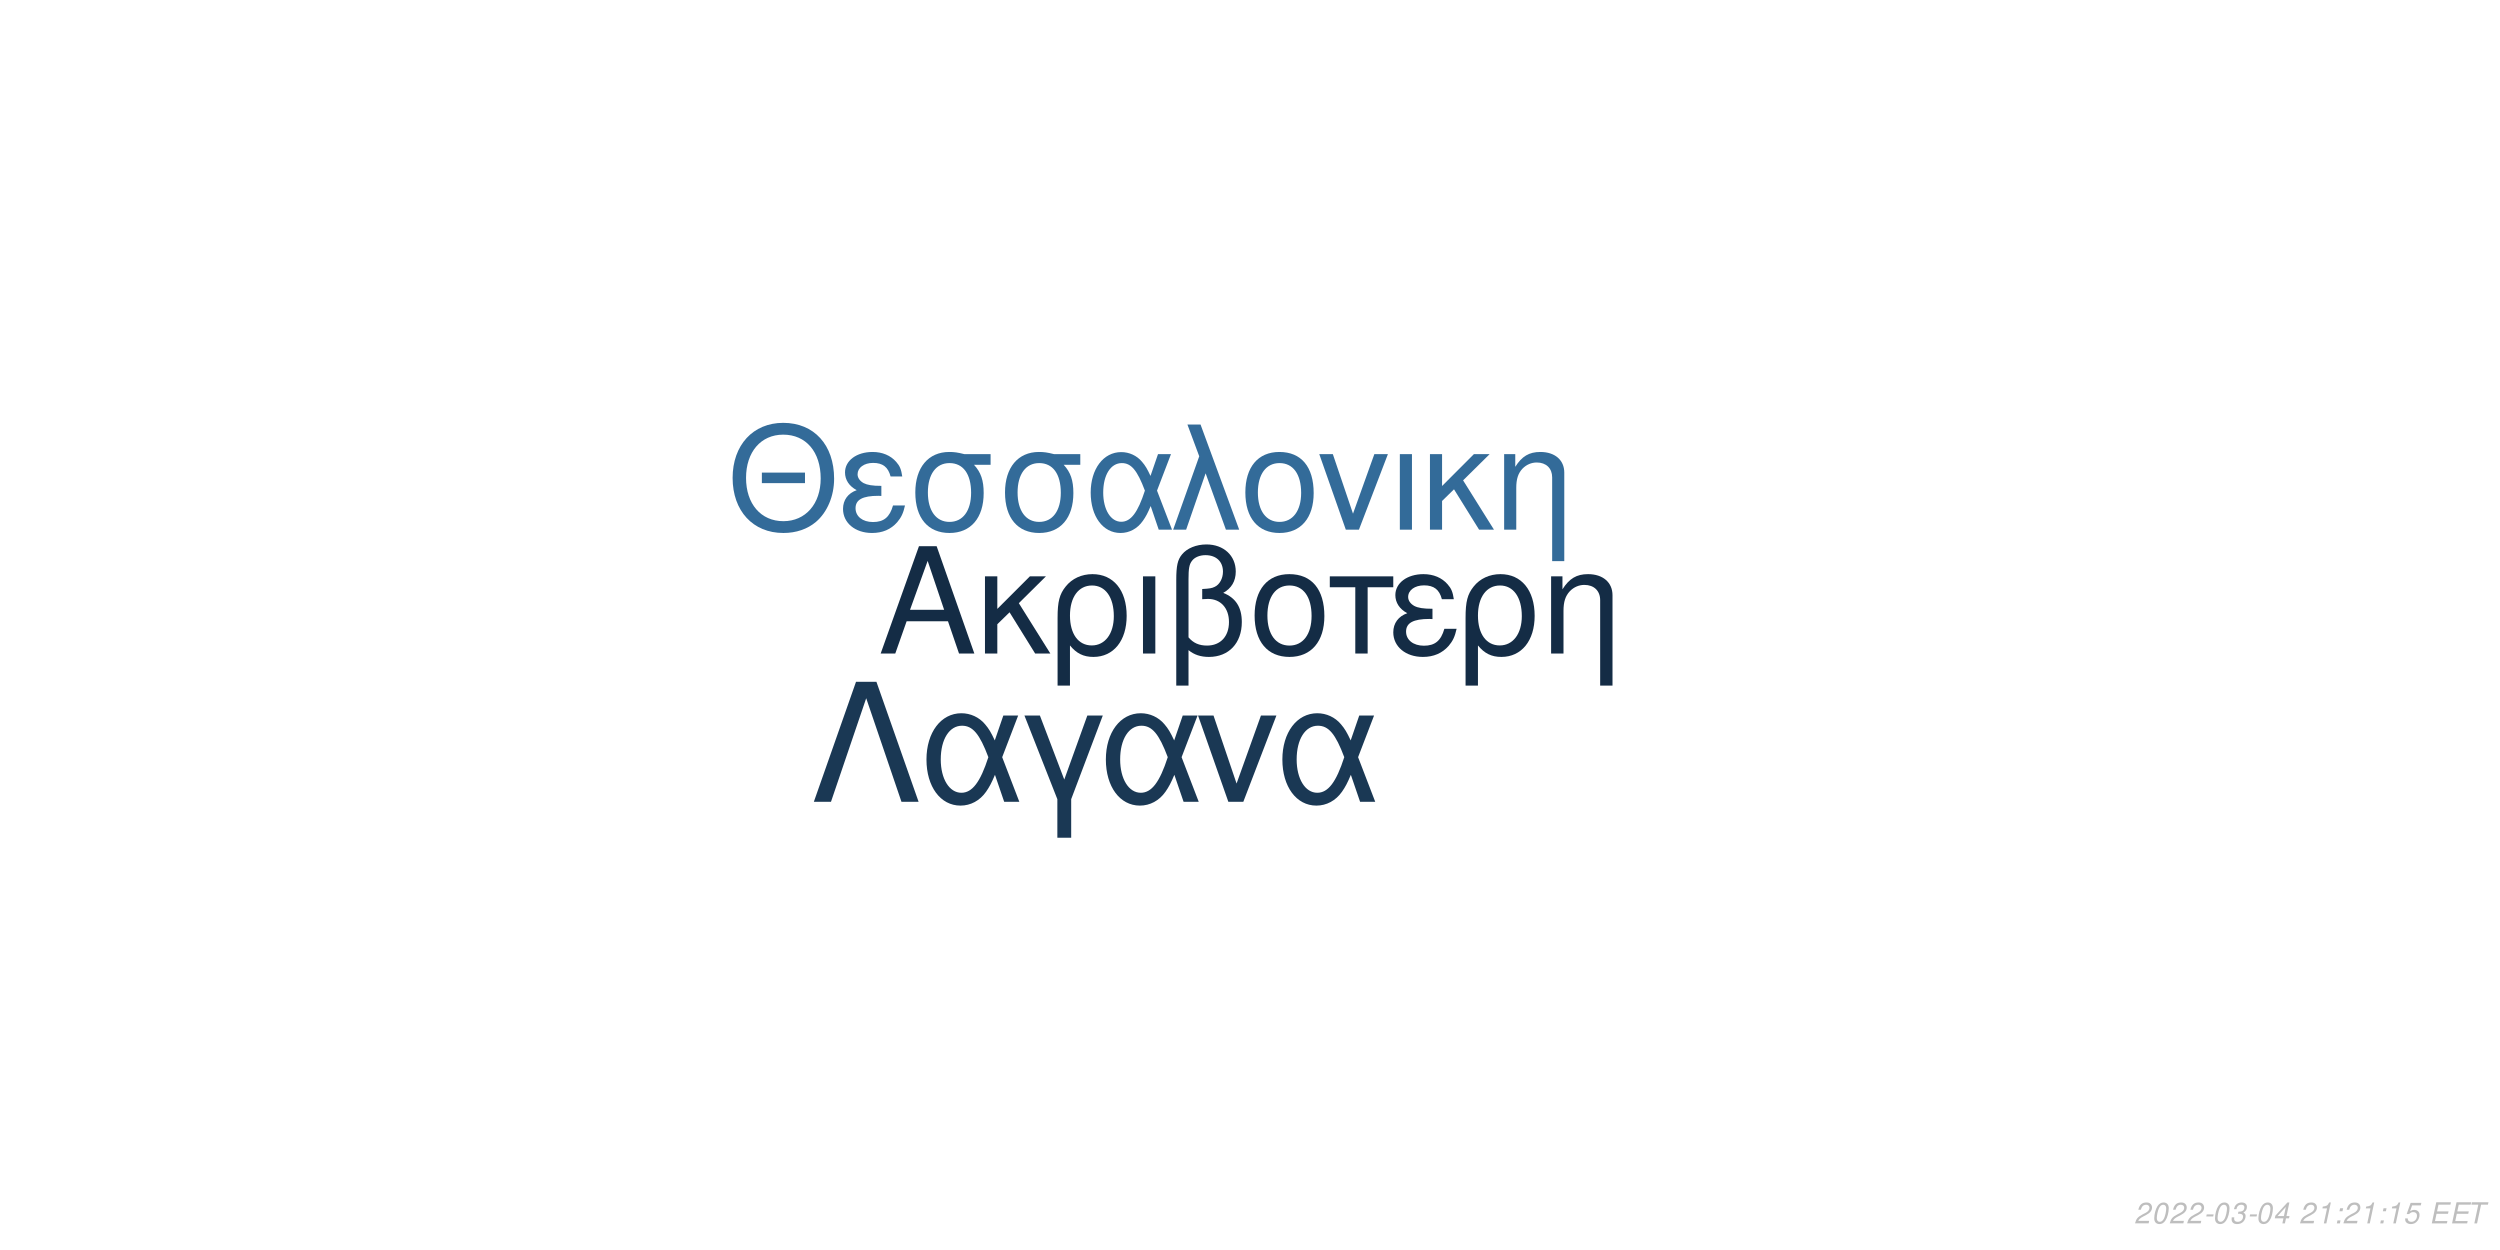
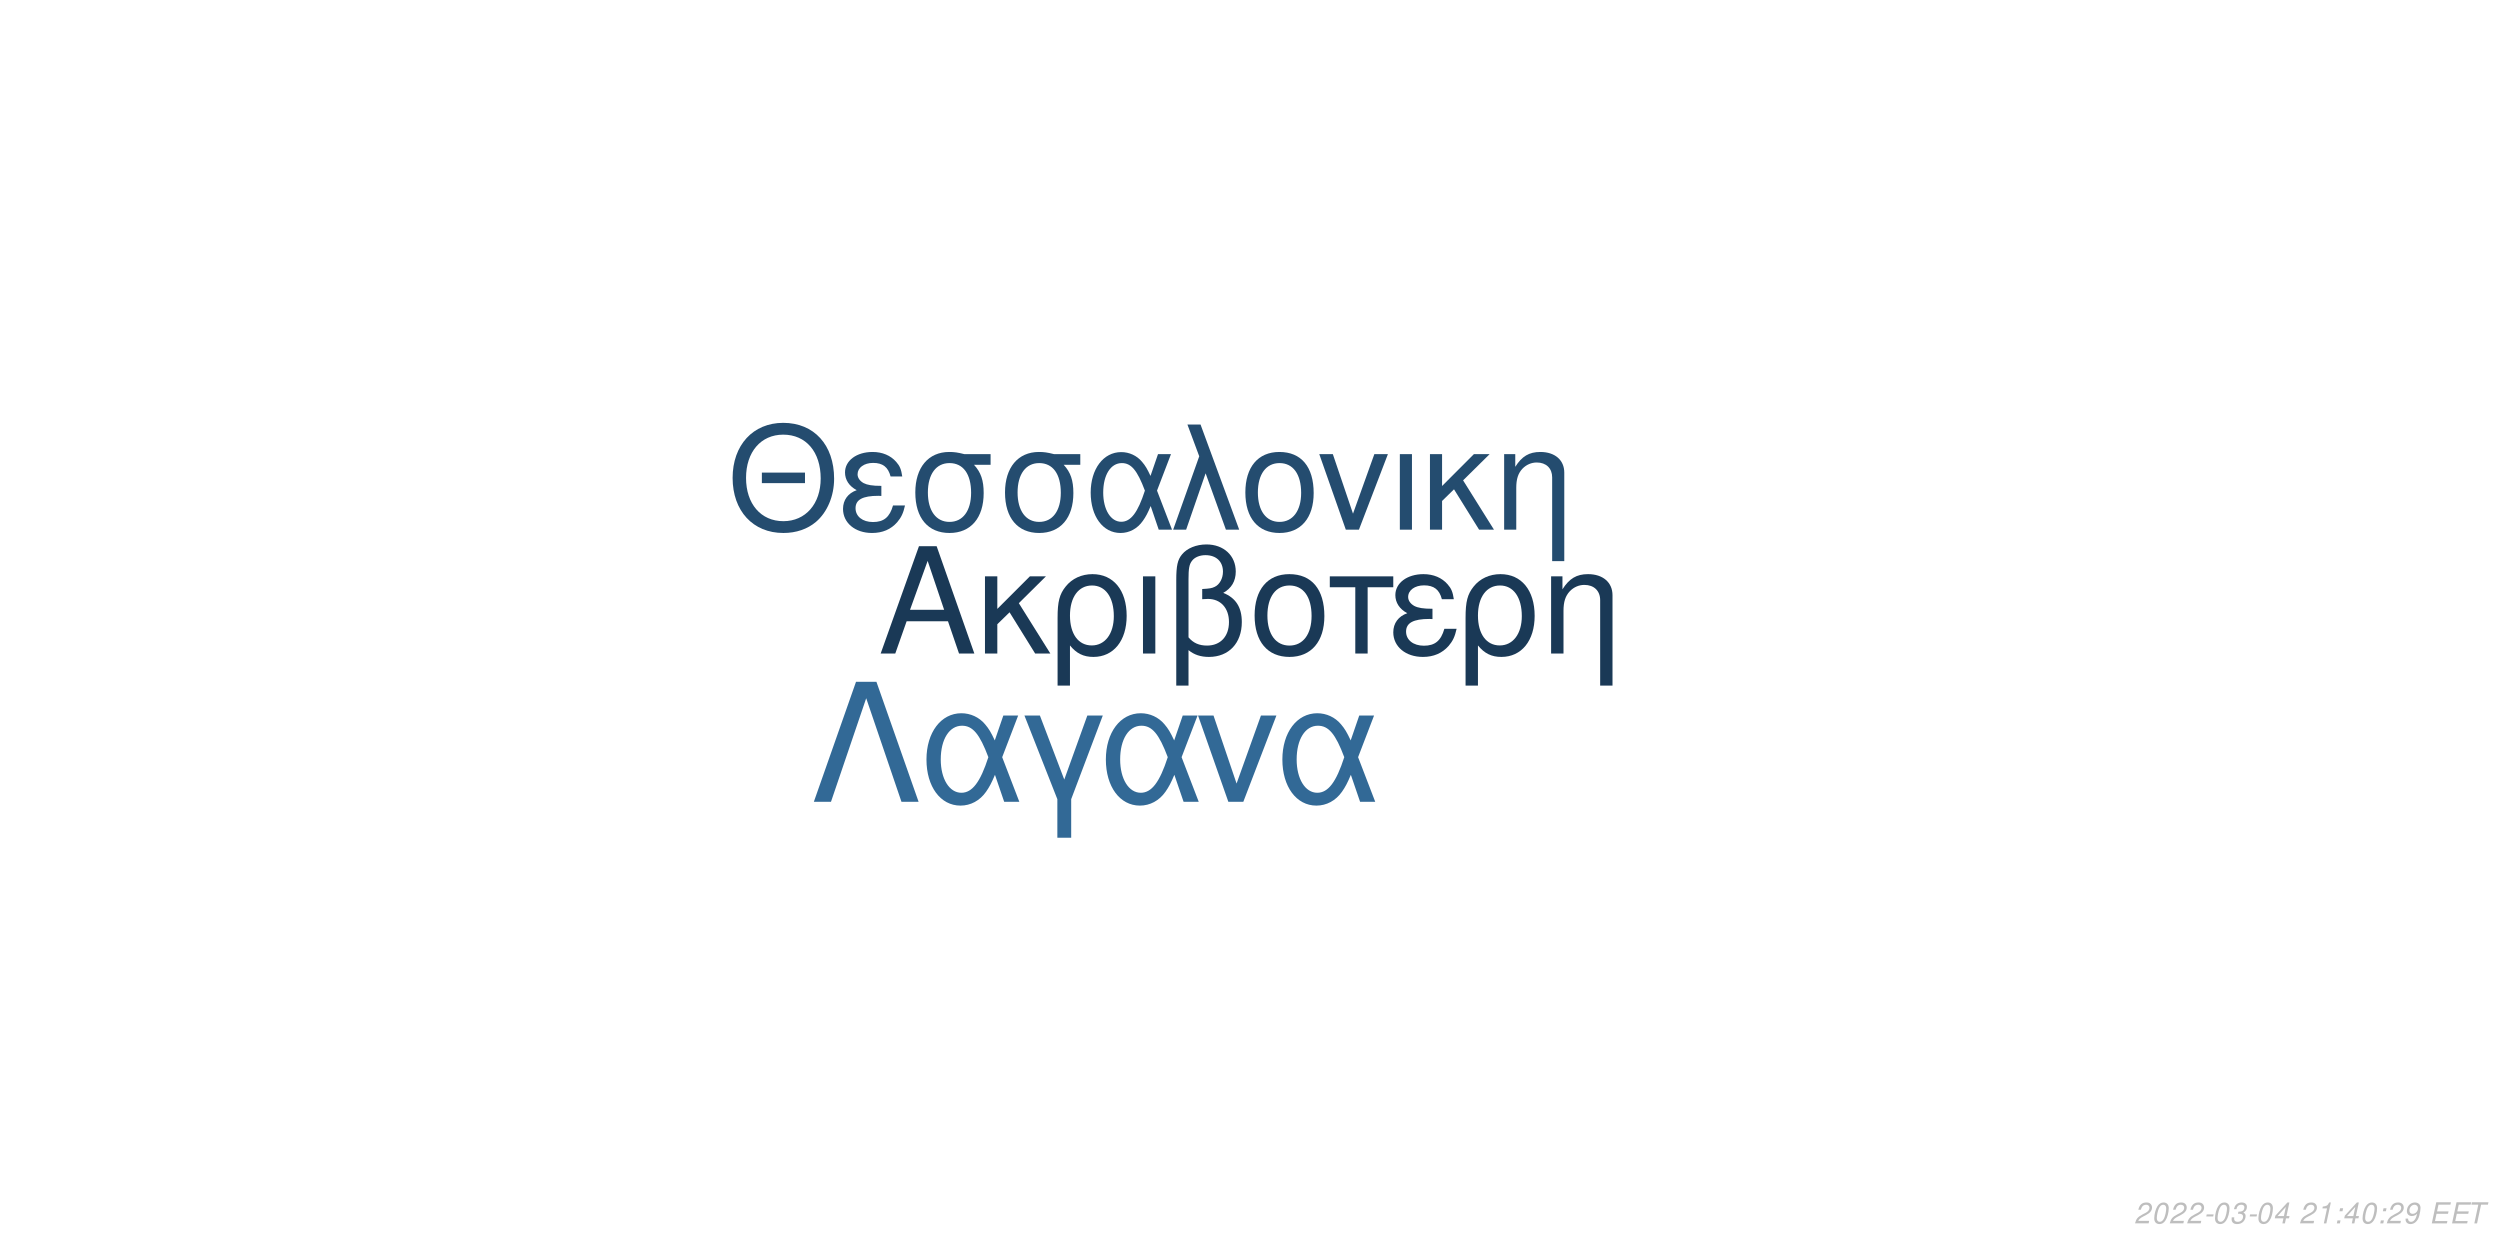
<svg xmlns="http://www.w3.org/2000/svg" xmlns:xlink="http://www.w3.org/1999/xlink" width="864pt" height="432pt" viewBox="0 0 864 432" version="1.1">
  <defs>
    <g>
      <symbol overflow="visible" id="glyph0-0">
        <path style="stroke:none;" d="" />
      </symbol>
      <symbol overflow="visible" id="glyph0-1">
        <path style="stroke:none;" d="M 24.125 -11.141 L 27.938 0 L 33.234 0 L 20.203 -37.094 L 14.094 -37.094 L 0.859 0 L 5.906 0 L 9.828 -11.141 Z M 22.797 -15.109 L 11 -15.109 L 17.094 -32.016 Z M 22.797 -15.109 " />
      </symbol>
      <symbol overflow="visible" id="glyph0-2">
        <path style="stroke:none;" d="M 7.172 -15.422 L 7.172 -26.672 L 2.906 -26.672 L 2.906 0 L 7.172 0 L 7.172 -10.125 L 11.406 -14.25 L 20.25 0 L 25.5 0 L 14.609 -17.406 L 23.969 -26.672 L 18.422 -26.672 Z M 7.172 -15.422 " />
      </symbol>
      <symbol overflow="visible" id="glyph0-3">
        <path style="stroke:none;" d="M 3 11.094 L 7.281 11.094 L 7.281 -2.797 C 9.516 -0.047 11.953 1.172 15.375 1.172 C 22.344 1.172 26.875 -4.422 26.875 -13.031 C 26.875 -21.891 22.297 -27.438 15.062 -27.438 C 11.297 -27.438 7.984 -25.906 5.797 -23.156 C 3.672 -20.516 3 -17.969 3 -12.359 Z M 14.906 -23.516 C 19.547 -23.516 22.438 -19.438 22.438 -12.922 C 22.438 -6.812 19.391 -2.797 14.812 -2.797 C 10.172 -2.797 7.281 -6.766 7.281 -13.125 C 7.281 -19.484 10.234 -23.516 14.906 -23.516 Z M 14.906 -23.516 " />
      </symbol>
      <symbol overflow="visible" id="glyph0-4">
        <path style="stroke:none;" d="M 3.516 0 L 7.781 0 L 7.781 -26.672 L 3.516 -26.672 Z M 3.516 0 " />
      </symbol>
      <symbol overflow="visible" id="glyph0-5">
        <path style="stroke:none;" d="M 4.016 11.094 L 8.25 11.094 L 8.25 -1.172 C 10.172 0.406 12.422 1.172 15.312 1.172 C 22.188 1.172 26.672 -3.609 26.672 -10.891 C 26.672 -15.984 24.578 -19.234 20.25 -20.969 C 23.109 -22.547 24.578 -25.031 24.578 -28.344 C 24.578 -33.844 20.406 -37.703 14.453 -37.703 C 10.938 -37.703 7.734 -36.391 6 -34.25 C 4.484 -32.422 4.016 -30.328 4.016 -25.391 Z M 8.25 -25.656 C 8.25 -29.359 8.5 -30.844 9.469 -32.062 C 10.375 -33.281 12.156 -34 14.094 -34 C 17.812 -34 20.156 -31.812 20.156 -28.297 C 20.156 -25.953 18.984 -23.812 17.297 -23.047 C 16.281 -22.547 15.469 -22.438 12.984 -22.297 L 12.984 -18.781 C 13.734 -18.828 14.344 -18.875 14.969 -18.875 C 19.344 -18.875 22.234 -15.719 22.234 -10.891 C 22.234 -5.906 19.281 -2.75 14.656 -2.75 C 11.953 -2.75 9.922 -3.609 8.25 -5.594 Z M 8.25 -25.656 " />
      </symbol>
      <symbol overflow="visible" id="glyph0-6">
        <path style="stroke:none;" d="M 14.094 -27.438 C 6.562 -27.438 2.094 -22.094 2.094 -13.125 C 2.094 -4.125 6.562 1.172 14.141 1.172 C 21.672 1.172 26.203 -4.172 26.203 -12.922 C 26.203 -22.188 21.828 -27.438 14.094 -27.438 Z M 14.141 -23.516 C 18.938 -23.516 21.781 -19.594 21.781 -12.984 C 21.781 -6.672 18.828 -2.75 14.141 -2.75 C 9.422 -2.75 6.516 -6.672 6.516 -13.125 C 6.516 -19.594 9.422 -23.516 14.141 -23.516 Z M 14.141 -23.516 " />
      </symbol>
      <symbol overflow="visible" id="glyph0-7">
        <path style="stroke:none;" d="M 7.891 0 L 12.156 0 L 12.156 -22.906 L 21.016 -22.906 L 21.016 -26.672 L -0.922 -26.672 L -0.922 -22.906 L 7.891 -22.906 Z M 7.891 0 " />
      </symbol>
      <symbol overflow="visible" id="glyph0-8">
        <path style="stroke:none;" d="M 14.562 -15.469 C 11.344 -15.469 9.562 -15.781 8.297 -16.438 C 6.922 -17.203 6.156 -18.328 6.156 -19.547 C 6.156 -21.891 8.453 -23.562 11.656 -23.562 C 15.062 -23.562 16.953 -22.094 17.812 -18.781 L 21.938 -18.781 C 21.578 -21.266 21.062 -22.5 19.797 -23.922 C 17.812 -26.203 14.906 -27.438 11.453 -27.438 C 5.797 -27.438 1.734 -24.375 1.734 -20.203 C 1.734 -17.609 3.156 -15.375 5.859 -13.938 C 2.797 -12.875 1.016 -10.484 1.016 -7.328 C 1.016 -2.391 5.297 1.172 11.25 1.172 C 14.969 1.172 17.906 -0.109 20.156 -2.641 C 21.578 -4.328 22.297 -5.797 22.906 -8.547 L 18.672 -8.547 C 17.5 -4.422 15.422 -2.703 11.609 -2.703 C 7.938 -2.703 5.438 -4.688 5.438 -7.578 C 5.438 -10.578 7.938 -11.953 13.484 -11.953 C 13.641 -11.953 14.094 -11.953 14.562 -11.906 Z M 14.562 -15.469 " />
      </symbol>
      <symbol overflow="visible" id="glyph0-9">
        <path style="stroke:none;" d="M 3.562 -26.672 L 3.562 0 L 7.844 0 L 7.844 -14.703 C 7.844 -17.906 8.5 -19.891 10.031 -21.531 C 11.406 -22.953 13.188 -23.719 15.062 -23.719 C 18.375 -23.719 20.516 -21.672 20.516 -18.469 L 20.516 11.094 L 24.781 11.094 L 24.781 -20.156 C 24.781 -24.578 21.469 -27.438 16.328 -27.438 C 12.359 -27.438 9.828 -25.906 7.484 -22.188 L 7.484 -26.672 Z M 3.562 -26.672 " />
      </symbol>
      <symbol overflow="visible" id="glyph1-0">
        <path style="stroke:none;" d="" />
      </symbol>
      <symbol overflow="visible" id="glyph1-1">
        <path style="stroke:none;" d="M 26.859 -19.734 L 11.953 -19.734 L 11.953 -16.094 L 26.859 -16.094 Z M 19.328 -36.922 C 8.922 -36.922 1.844 -29.25 1.844 -17.891 C 1.844 -6.484 8.875 1.141 19.391 1.141 C 23.812 1.141 27.703 -0.203 30.641 -2.688 C 34.578 -6.031 36.922 -11.656 36.922 -17.594 C 36.922 -29.297 30 -36.922 19.328 -36.922 Z M 19.328 -32.844 C 27.203 -32.844 32.281 -26.906 32.281 -17.688 C 32.281 -8.922 27.062 -2.938 19.391 -2.938 C 11.609 -2.938 6.484 -8.922 6.484 -17.891 C 6.484 -26.859 11.609 -32.844 19.328 -32.844 Z M 19.328 -32.844 " />
      </symbol>
      <symbol overflow="visible" id="glyph1-2">
        <path style="stroke:none;" d="M 14.25 -15.141 C 11.109 -15.141 9.375 -15.453 8.125 -16.094 C 6.781 -16.844 6.031 -17.938 6.031 -19.141 C 6.031 -21.422 8.266 -23.078 11.406 -23.078 C 14.75 -23.078 16.594 -21.625 17.438 -18.391 L 21.469 -18.391 C 21.125 -20.828 20.625 -22.031 19.391 -23.422 C 17.438 -25.656 14.594 -26.859 11.219 -26.859 C 5.688 -26.859 1.688 -23.875 1.688 -19.781 C 1.688 -17.234 3.094 -15.047 5.734 -13.656 C 2.734 -12.609 1 -10.266 1 -7.172 C 1 -2.344 5.188 1.141 11.016 1.141 C 14.656 1.141 17.547 -0.094 19.734 -2.594 C 21.125 -4.234 21.828 -5.688 22.422 -8.375 L 18.281 -8.375 C 17.141 -4.328 15.094 -2.641 11.359 -2.641 C 7.766 -2.641 5.328 -4.578 5.328 -7.422 C 5.328 -10.359 7.766 -11.703 13.203 -11.703 C 13.359 -11.703 13.797 -11.703 14.25 -11.656 Z M 14.25 -15.141 " />
      </symbol>
      <symbol overflow="visible" id="glyph1-3">
        <path style="stroke:none;" d="M 29 -26.109 L 19.938 -26.109 C 17.594 -26.703 16.438 -26.859 14.703 -26.859 C 7.469 -26.859 2.984 -21.469 2.984 -12.859 C 2.984 -4.031 7.375 1.141 14.797 1.141 C 22.172 1.141 26.609 -4.078 26.609 -12.656 C 26.609 -17.047 25.656 -19.828 23.266 -22.422 L 29 -22.422 Z M 14.797 -23.016 C 19.531 -23.016 22.266 -19.234 22.266 -12.75 C 22.266 -6.531 19.438 -2.688 14.797 -2.688 C 10.172 -2.688 7.328 -6.531 7.328 -12.859 C 7.328 -19.188 10.172 -23.016 14.797 -23.016 Z M 14.797 -23.016 " />
      </symbol>
      <symbol overflow="visible" id="glyph1-4">
        <path style="stroke:none;" d="M 29.344 -26.109 L 24.859 -26.109 L 22.266 -18.578 C 21.125 -21.031 20.484 -22.125 19.328 -23.469 C 17.547 -25.609 14.906 -26.812 12.156 -26.812 C 5.984 -26.812 1.594 -20.984 1.594 -12.812 C 1.594 -4.578 5.828 1.141 11.906 1.141 C 14.953 1.141 17.734 -0.344 19.625 -3.047 C 20.672 -4.531 21.281 -5.688 22.328 -8.172 L 25.109 0 L 29.703 0 L 24.516 -13.5 Z M 20.328 -13.5 C 17.891 -5.922 15.453 -2.734 12.156 -2.734 C 8.516 -2.734 5.922 -6.922 5.922 -12.812 C 5.922 -18.938 8.516 -23.016 12.359 -23.016 C 15.594 -23.016 17.688 -20.531 20.328 -13.5 Z M 20.328 -13.5 " />
      </symbol>
      <symbol overflow="visible" id="glyph1-5">
        <path style="stroke:none;" d="M 1.094 0 L 5.578 0 L 12.312 -19.484 L 19.328 0 L 23.922 0 L 10.562 -36.328 L 6.031 -36.328 L 10.109 -25.359 Z M 1.094 0 " />
      </symbol>
      <symbol overflow="visible" id="glyph1-6">
        <path style="stroke:none;" d="M 13.797 -26.859 C 6.422 -26.859 2.047 -21.625 2.047 -12.859 C 2.047 -4.031 6.422 1.141 13.859 1.141 C 21.234 1.141 25.656 -4.078 25.656 -12.656 C 25.656 -21.719 21.375 -26.859 13.797 -26.859 Z M 13.859 -23.016 C 18.531 -23.016 21.328 -19.188 21.328 -12.703 C 21.328 -6.531 18.438 -2.688 13.859 -2.688 C 9.219 -2.688 6.375 -6.531 6.375 -12.859 C 6.375 -19.188 9.219 -23.016 13.859 -23.016 Z M 13.859 -23.016 " />
      </symbol>
      <symbol overflow="visible" id="glyph1-7">
        <path style="stroke:none;" d="M 14.297 0 L 24.312 -26.109 L 19.625 -26.109 L 12.25 -5.531 L 5.281 -26.109 L 0.594 -26.109 L 9.766 0 Z M 14.297 0 " />
      </symbol>
      <symbol overflow="visible" id="glyph1-8">
        <path style="stroke:none;" d="M 3.438 0 L 7.625 0 L 7.625 -26.109 L 3.438 -26.109 Z M 3.438 0 " />
      </symbol>
      <symbol overflow="visible" id="glyph1-9">
        <path style="stroke:none;" d="M 7.031 -15.094 L 7.031 -26.109 L 2.844 -26.109 L 2.844 0 L 7.031 0 L 7.031 -9.922 L 11.156 -13.953 L 19.828 0 L 24.969 0 L 14.297 -17.047 L 23.469 -26.109 L 18.031 -26.109 Z M 7.031 -15.094 " />
      </symbol>
      <symbol overflow="visible" id="glyph1-10">
        <path style="stroke:none;" d="M 3.484 -26.109 L 3.484 0 L 7.672 0 L 7.672 -14.406 C 7.672 -17.547 8.328 -19.484 9.812 -21.078 C 11.156 -22.469 12.906 -23.219 14.75 -23.219 C 17.984 -23.219 20.078 -21.234 20.078 -18.094 L 20.078 10.859 L 24.266 10.859 L 24.266 -19.734 C 24.266 -24.062 21.031 -26.859 16 -26.859 C 12.109 -26.859 9.609 -25.359 7.328 -21.719 L 7.328 -26.109 Z M 3.484 -26.109 " />
      </symbol>
      <symbol overflow="visible" id="glyph2-0">
        <path style="stroke:none;" d="" />
      </symbol>
      <symbol overflow="visible" id="glyph2-1">
        <path style="stroke:none;" d="M 22.531 -41.484 L 15.484 -41.484 L 0.906 0 L 6.828 0 L 19 -35.797 L 31.188 0 L 37.109 0 Z M 22.531 -41.484 " />
      </symbol>
      <symbol overflow="visible" id="glyph2-2">
        <path style="stroke:none;" d="M 33.516 -29.812 L 28.391 -29.812 L 25.438 -21.219 C 24.125 -24.016 23.391 -25.266 22.078 -26.797 C 20.031 -29.25 17.016 -30.609 13.891 -30.609 C 6.828 -30.609 1.828 -23.953 1.828 -14.625 C 1.828 -5.234 6.656 1.312 13.594 1.312 C 17.078 1.312 20.266 -0.391 22.422 -3.469 C 23.609 -5.172 24.297 -6.484 25.5 -9.328 L 28.688 0 L 33.922 0 L 28 -15.422 Z M 23.219 -15.422 C 20.422 -6.766 17.641 -3.125 13.891 -3.125 C 9.734 -3.125 6.766 -7.906 6.766 -14.625 C 6.766 -21.625 9.734 -26.297 14.109 -26.297 C 17.812 -26.297 20.203 -23.453 23.219 -15.422 Z M 23.219 -15.422 " />
      </symbol>
      <symbol overflow="visible" id="glyph2-3">
        <path style="stroke:none;" d="M 12.062 12.406 L 16.844 12.406 L 16.844 -0.906 L 27.766 -29.812 L 22.422 -29.812 L 14.453 -7.688 L 6.031 -29.812 L 0.688 -29.812 L 12.062 -0.906 Z M 12.062 12.406 " />
      </symbol>
      <symbol overflow="visible" id="glyph2-4">
        <path style="stroke:none;" d="M 16.328 0 L 27.766 -29.812 L 22.422 -29.812 L 14 -6.312 L 6.031 -29.812 L 0.688 -29.812 L 11.156 0 Z M 16.328 0 " />
      </symbol>
      <symbol overflow="visible" id="glyph3-0">
        <path style="stroke:none;" d="" />
      </symbol>
      <symbol overflow="visible" id="glyph3-1">
        <path style="stroke:none;" d="M 5.234 -0.875 L 1.469 -0.875 C 1.641 -1.375 2.203 -1.891 3.109 -2.344 L 4.234 -2.938 C 5.562 -3.625 6.219 -4.469 6.219 -5.484 C 6.219 -5.938 6.062 -6.359 5.797 -6.656 C 5.469 -7.047 4.984 -7.234 4.312 -7.234 C 2.766 -7.234 1.891 -6.453 1.484 -4.734 L 2.375 -4.734 C 2.484 -5.188 2.609 -5.484 2.797 -5.75 C 3.094 -6.203 3.609 -6.453 4.188 -6.453 C 4.891 -6.453 5.344 -6.031 5.344 -5.375 C 5.344 -4.703 4.859 -4.094 4.016 -3.656 L 2.984 -3.125 C 1.234 -2.188 0.797 -1.656 0.344 -0.016 L 5.047 -0.016 Z M 5.234 -0.875 " />
      </symbol>
      <symbol overflow="visible" id="glyph3-2">
        <path style="stroke:none;" d="M 4.203 -7.234 C 3.375 -7.234 2.688 -6.812 2.125 -5.984 C 1.484 -5.047 0.984 -3.188 0.984 -1.734 C 0.984 -1.109 1.172 -0.562 1.484 -0.266 C 1.797 0.047 2.281 0.234 2.766 0.234 C 3.625 0.234 4.281 -0.156 4.859 -1.016 C 5.516 -1.953 6 -3.797 6 -5.266 C 6 -6.5 5.328 -7.234 4.203 -7.234 Z M 4.094 -6.453 C 4.734 -6.453 5.125 -5.984 5.125 -5.156 C 5.125 -4.203 4.781 -2.625 4.406 -1.812 C 3.984 -0.938 3.516 -0.547 2.875 -0.547 C 2.25 -0.547 1.875 -1.031 1.875 -1.828 C 1.875 -2.797 2.203 -4.344 2.594 -5.203 C 2.984 -6.047 3.453 -6.453 4.094 -6.453 Z M 4.094 -6.453 " />
      </symbol>
      <symbol overflow="visible" id="glyph3-3">
        <path style="stroke:none;" d="M 3.516 -3.125 L 1.125 -3.125 L 0.969 -2.406 L 3.359 -2.406 Z M 3.516 -3.125 " />
      </symbol>
      <symbol overflow="visible" id="glyph3-4">
        <path style="stroke:none;" d="M 2.922 -3.312 C 3.125 -3.344 3.234 -3.344 3.375 -3.344 C 4.203 -3.344 4.688 -3 4.688 -2.406 C 4.688 -1.312 3.906 -0.547 2.781 -0.547 C 2.047 -0.547 1.594 -0.938 1.594 -1.562 C 1.594 -1.719 1.609 -1.844 1.656 -2.094 L 0.766 -2.094 C 0.734 -1.797 0.719 -1.641 0.719 -1.469 C 0.719 -0.375 1.406 0.234 2.641 0.234 C 3.547 0.234 4.297 -0.078 4.812 -0.656 C 5.266 -1.156 5.562 -1.875 5.562 -2.547 C 5.562 -3.125 5.344 -3.453 4.797 -3.734 C 5.641 -4.234 6.016 -4.844 6.016 -5.734 C 6.016 -6.656 5.312 -7.234 4.203 -7.234 C 3.375 -7.234 2.672 -6.938 2.188 -6.375 C 1.891 -6.031 1.703 -5.641 1.516 -4.906 L 2.391 -4.906 C 2.5 -5.359 2.594 -5.594 2.734 -5.812 C 3.047 -6.234 3.516 -6.453 4.078 -6.453 C 4.734 -6.453 5.141 -6.125 5.141 -5.578 C 5.141 -5.188 5.016 -4.797 4.797 -4.547 C 4.516 -4.234 4 -4.062 3.266 -4.062 L 3.078 -4.062 Z M 2.922 -3.312 " />
      </symbol>
      <symbol overflow="visible" id="glyph3-5">
        <path style="stroke:none;" d="M 3.625 -1.75 L 3.266 0 L 4.141 0 L 4.516 -1.75 L 5.562 -1.75 L 5.734 -2.531 L 4.688 -2.531 L 5.688 -7.234 L 5.016 -7.234 L 0.844 -2.672 L 0.641 -1.75 Z M 3.797 -2.531 L 1.594 -2.531 L 4.469 -5.703 Z M 3.797 -2.531 " />
      </symbol>
      <symbol overflow="visible" id="glyph3-6">
        <path style="stroke:none;" d="" />
      </symbol>
      <symbol overflow="visible" id="glyph3-7">
        <path style="stroke:none;" d="M 3.703 -5.188 L 2.594 0 L 3.469 0 L 5.016 -7.234 L 4.438 -7.234 C 3.906 -6.156 3.688 -6.016 2.234 -5.812 L 2.109 -5.188 Z M 3.703 -5.188 " />
      </symbol>
      <symbol overflow="visible" id="glyph3-8">
        <path style="stroke:none;" d="M 2.359 -1.031 L 1.312 -1.031 L 1.094 0 L 2.141 0 Z M 3.266 -5.234 L 2.219 -5.234 L 2 -4.203 L 3.047 -4.203 Z M 3.266 -5.234 " />
      </symbol>
      <symbol overflow="visible" id="glyph3-9">
-         <path style="stroke:none;" d="M 6.297 -7.094 L 2.594 -7.094 L 1.234 -3.234 L 2.047 -3.234 C 2.656 -3.766 2.938 -3.906 3.531 -3.906 C 4.328 -3.906 4.797 -3.453 4.797 -2.688 C 4.797 -1.438 3.969 -0.547 2.828 -0.547 C 2.031 -0.547 1.609 -0.938 1.578 -1.734 L 0.703 -1.734 L 0.703 -1.516 C 0.703 -0.938 0.844 -0.547 1.188 -0.266 C 1.562 0.062 2.078 0.234 2.703 0.234 C 3.656 0.234 4.391 -0.156 4.984 -0.922 C 5.422 -1.5 5.672 -2.234 5.672 -2.953 C 5.672 -4 4.938 -4.672 3.812 -4.672 C 3.328 -4.672 2.906 -4.547 2.406 -4.234 L 3.109 -6.219 L 6.109 -6.219 Z M 6.297 -7.094 " />
+         <path style="stroke:none;" d="M 0.844 -1.656 C 0.844 -1.547 0.844 -1.438 0.844 -1.375 C 0.844 -0.406 1.531 0.234 2.578 0.234 C 3.203 0.234 3.766 0.016 4.297 -0.438 C 4.938 -1 5.312 -1.656 5.594 -2.719 C 5.844 -3.672 6.016 -4.766 6.016 -5.375 C 6.016 -5.844 5.844 -6.328 5.547 -6.656 C 5.203 -7.031 4.703 -7.234 4.062 -7.234 C 2.516 -7.234 1.297 -5.938 1.297 -4.266 C 1.297 -3.203 1.984 -2.547 3.047 -2.547 C 3.484 -2.547 3.953 -2.672 4.281 -2.891 C 4.406 -2.984 4.547 -3.078 4.828 -3.344 C 4.438 -1.484 3.703 -0.547 2.703 -0.547 C 2.109 -0.547 1.719 -0.938 1.719 -1.547 L 1.719 -1.656 Z M 3.953 -6.453 C 4.625 -6.453 5.141 -5.953 5.141 -5.281 C 5.141 -4.188 4.312 -3.312 3.297 -3.312 C 2.594 -3.312 2.172 -3.734 2.172 -4.453 C 2.172 -5.562 2.984 -6.453 3.953 -6.453 Z M 3.953 -6.453 " />
      </symbol>
      <symbol overflow="visible" id="glyph3-10">
        <path style="stroke:none;" d="M 2.547 -3.312 L 6.5 -3.312 L 6.688 -4.141 L 2.719 -4.141 L 3.219 -6.469 L 7.344 -6.469 L 7.516 -7.297 L 2.453 -7.297 L 0.906 0 L 6.125 0 L 6.297 -0.812 L 2.016 -0.812 Z M 2.547 -3.312 " />
      </symbol>
      <symbol overflow="visible" id="glyph3-11">
        <path style="stroke:none;" d="M 4.938 -6.469 L 7.312 -6.469 L 7.484 -7.297 L 1.75 -7.297 L 1.578 -6.469 L 3.984 -6.469 L 2.609 0 L 3.547 0 Z M 4.938 -6.469 " />
      </symbol>
    </g>
  </defs>
  <g id="surface1">
    <rect x="0" y="0" width="864" height="432" style="fill:rgb(100%,100%,100%);fill-opacity:1;stroke:none;" />
-     <g style="fill:rgb(7.843%,17.255%,27.059%);fill-opacity:1;">
+     <g style="fill:rgb(10.196%,22.353%,33.725%);fill-opacity:1;">
      <use xlink:href="#glyph0-1" x="303.5" y="225.861" />
      <use xlink:href="#glyph0-2" x="337.5" y="225.861" />
      <use xlink:href="#glyph0-3" x="362.5" y="225.861" />
      <use xlink:href="#glyph0-4" x="391.5" y="225.861" />
      <use xlink:href="#glyph0-5" x="402.5" y="225.861" />
      <use xlink:href="#glyph0-6" x="431.5" y="225.861" />
      <use xlink:href="#glyph0-7" x="460.5" y="225.861" />
      <use xlink:href="#glyph0-8" x="480.5" y="225.861" />
      <use xlink:href="#glyph0-3" x="503.5" y="225.861" />
      <use xlink:href="#glyph0-9" x="532.5" y="225.861" />
    </g>
-     <g style="fill:rgb(20%,41.961%,60%);fill-opacity:1;">
+     <g style="fill:rgb(14.118%,29.804%,43.529%);fill-opacity:1;">
      <use xlink:href="#glyph1-1" x="251.348" y="183.058" />
      <use xlink:href="#glyph1-2" x="290.348" y="183.058" />
      <use xlink:href="#glyph1-3" x="313.348" y="183.058" />
      <use xlink:href="#glyph1-3" x="344.348" y="183.058" />
      <use xlink:href="#glyph1-4" x="375.348" y="183.058" />
      <use xlink:href="#glyph1-5" x="404.348" y="183.058" />
      <use xlink:href="#glyph1-6" x="428.348" y="183.058" />
      <use xlink:href="#glyph1-7" x="455.348" y="183.058" />
      <use xlink:href="#glyph1-8" x="480.348" y="183.058" />
      <use xlink:href="#glyph1-9" x="491.348" y="183.058" />
      <use xlink:href="#glyph1-10" x="516.348" y="183.058" />
    </g>
-     <g style="fill:rgb(10.196%,21.961%,32.941%);fill-opacity:1;">
+     <g style="fill:rgb(19.608%,41.176%,58.824%);fill-opacity:1;">
      <use xlink:href="#glyph2-1" x="280.359" y="277.105" />
      <use xlink:href="#glyph2-2" x="318.359" y="277.105" />
      <use xlink:href="#glyph2-3" x="353.359" y="277.105" />
      <use xlink:href="#glyph2-2" x="380.359" y="277.105" />
      <use xlink:href="#glyph2-4" x="413.359" y="277.105" />
      <use xlink:href="#glyph2-2" x="441.359" y="277.105" />
    </g>
    <g style="fill:rgb(74.51%,74.51%,74.51%);fill-opacity:1;">
      <use xlink:href="#glyph3-1" x="737.52" y="422.81" />
      <use xlink:href="#glyph3-2" x="743.52" y="422.81" />
      <use xlink:href="#glyph3-1" x="749.52" y="422.81" />
      <use xlink:href="#glyph3-1" x="755.52" y="422.81" />
      <use xlink:href="#glyph3-3" x="761.52" y="422.81" />
      <use xlink:href="#glyph3-2" x="764.52" y="422.81" />
      <use xlink:href="#glyph3-4" x="770.52" y="422.81" />
      <use xlink:href="#glyph3-3" x="776.52" y="422.81" />
      <use xlink:href="#glyph3-2" x="779.52" y="422.81" />
      <use xlink:href="#glyph3-5" x="785.52" y="422.81" />
      <use xlink:href="#glyph3-6" x="791.52" y="422.81" />
      <use xlink:href="#glyph3-1" x="794.52" y="422.81" />
      <use xlink:href="#glyph3-7" x="800.52" y="422.81" />
      <use xlink:href="#glyph3-8" x="806.52" y="422.81" />
-       <use xlink:href="#glyph3-1" x="809.52" y="422.81" />
-       <use xlink:href="#glyph3-7" x="815.52" y="422.81" />
+       <use xlink:href="#glyph3-5" x="809.52" y="422.81" />
+       <use xlink:href="#glyph3-2" x="815.52" y="422.81" />
      <use xlink:href="#glyph3-8" x="821.52" y="422.81" />
-       <use xlink:href="#glyph3-7" x="824.52" y="422.81" />
+       <use xlink:href="#glyph3-1" x="824.52" y="422.81" />
      <use xlink:href="#glyph3-9" x="830.52" y="422.81" />
      <use xlink:href="#glyph3-6" x="836.52" y="422.81" />
      <use xlink:href="#glyph3-10" x="839.52" y="422.81" />
      <use xlink:href="#glyph3-10" x="846.52" y="422.81" />
      <use xlink:href="#glyph3-11" x="852.52" y="422.81" />
    </g>
  </g>
</svg>
